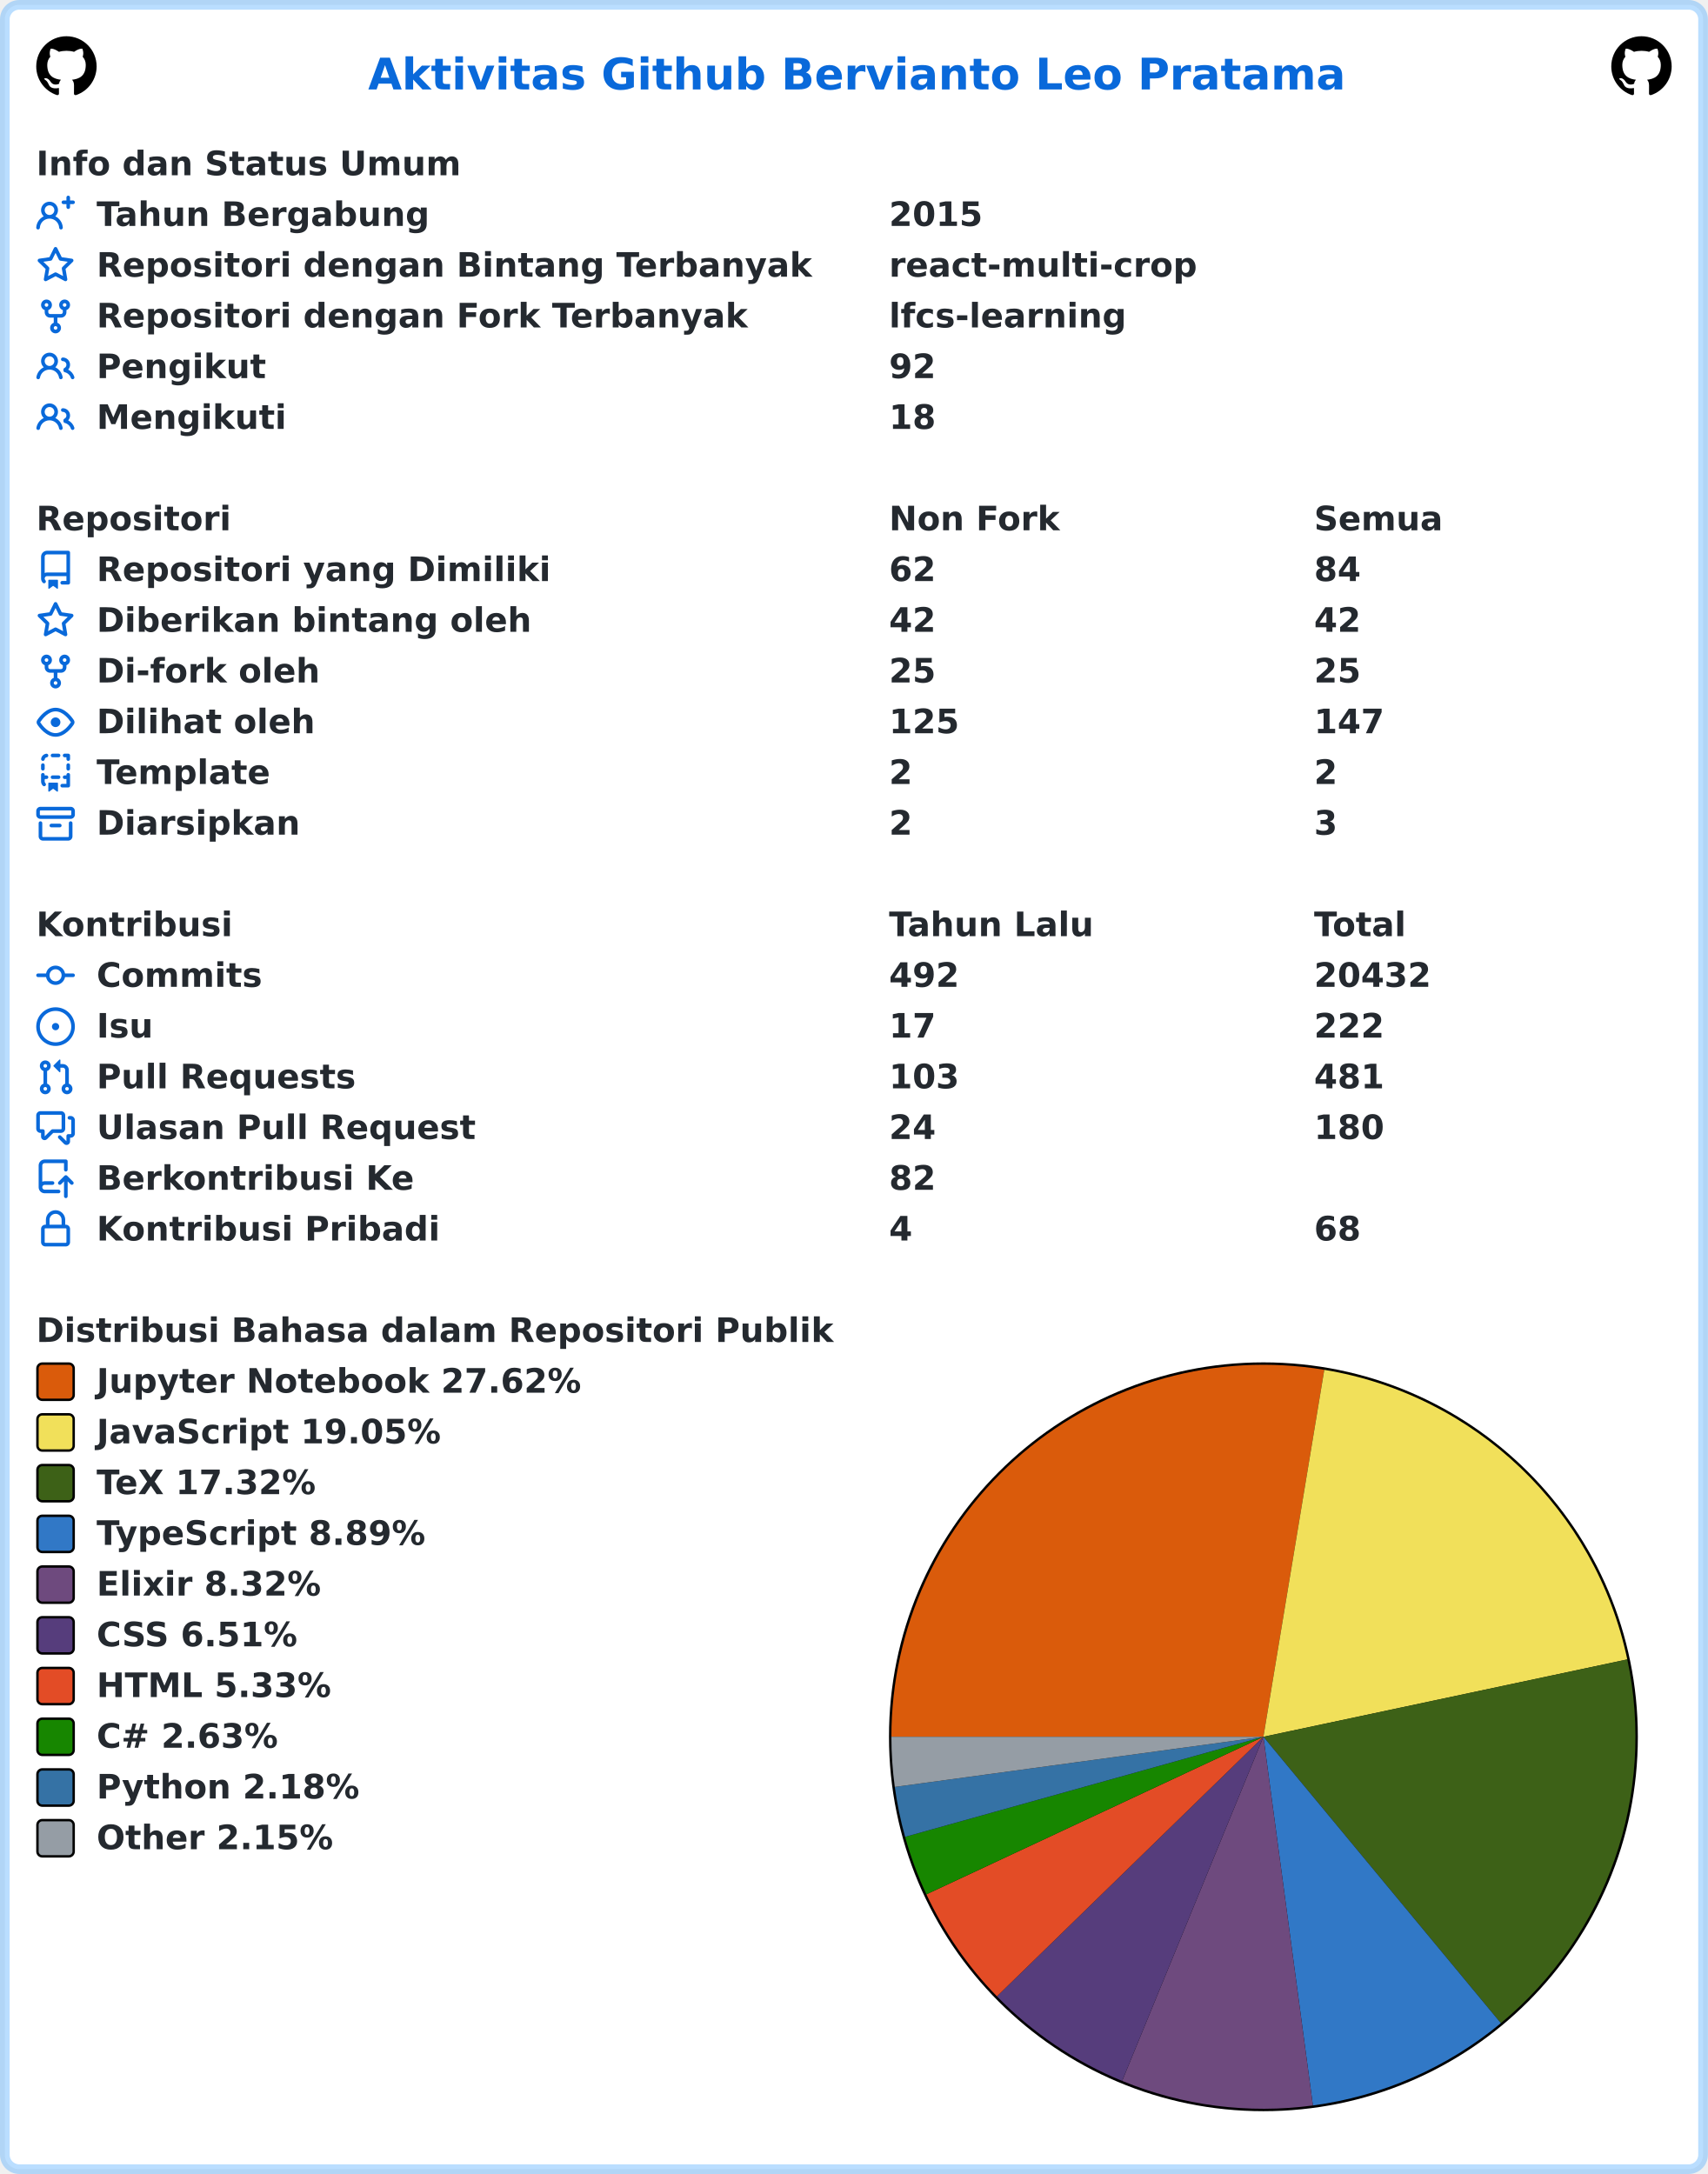
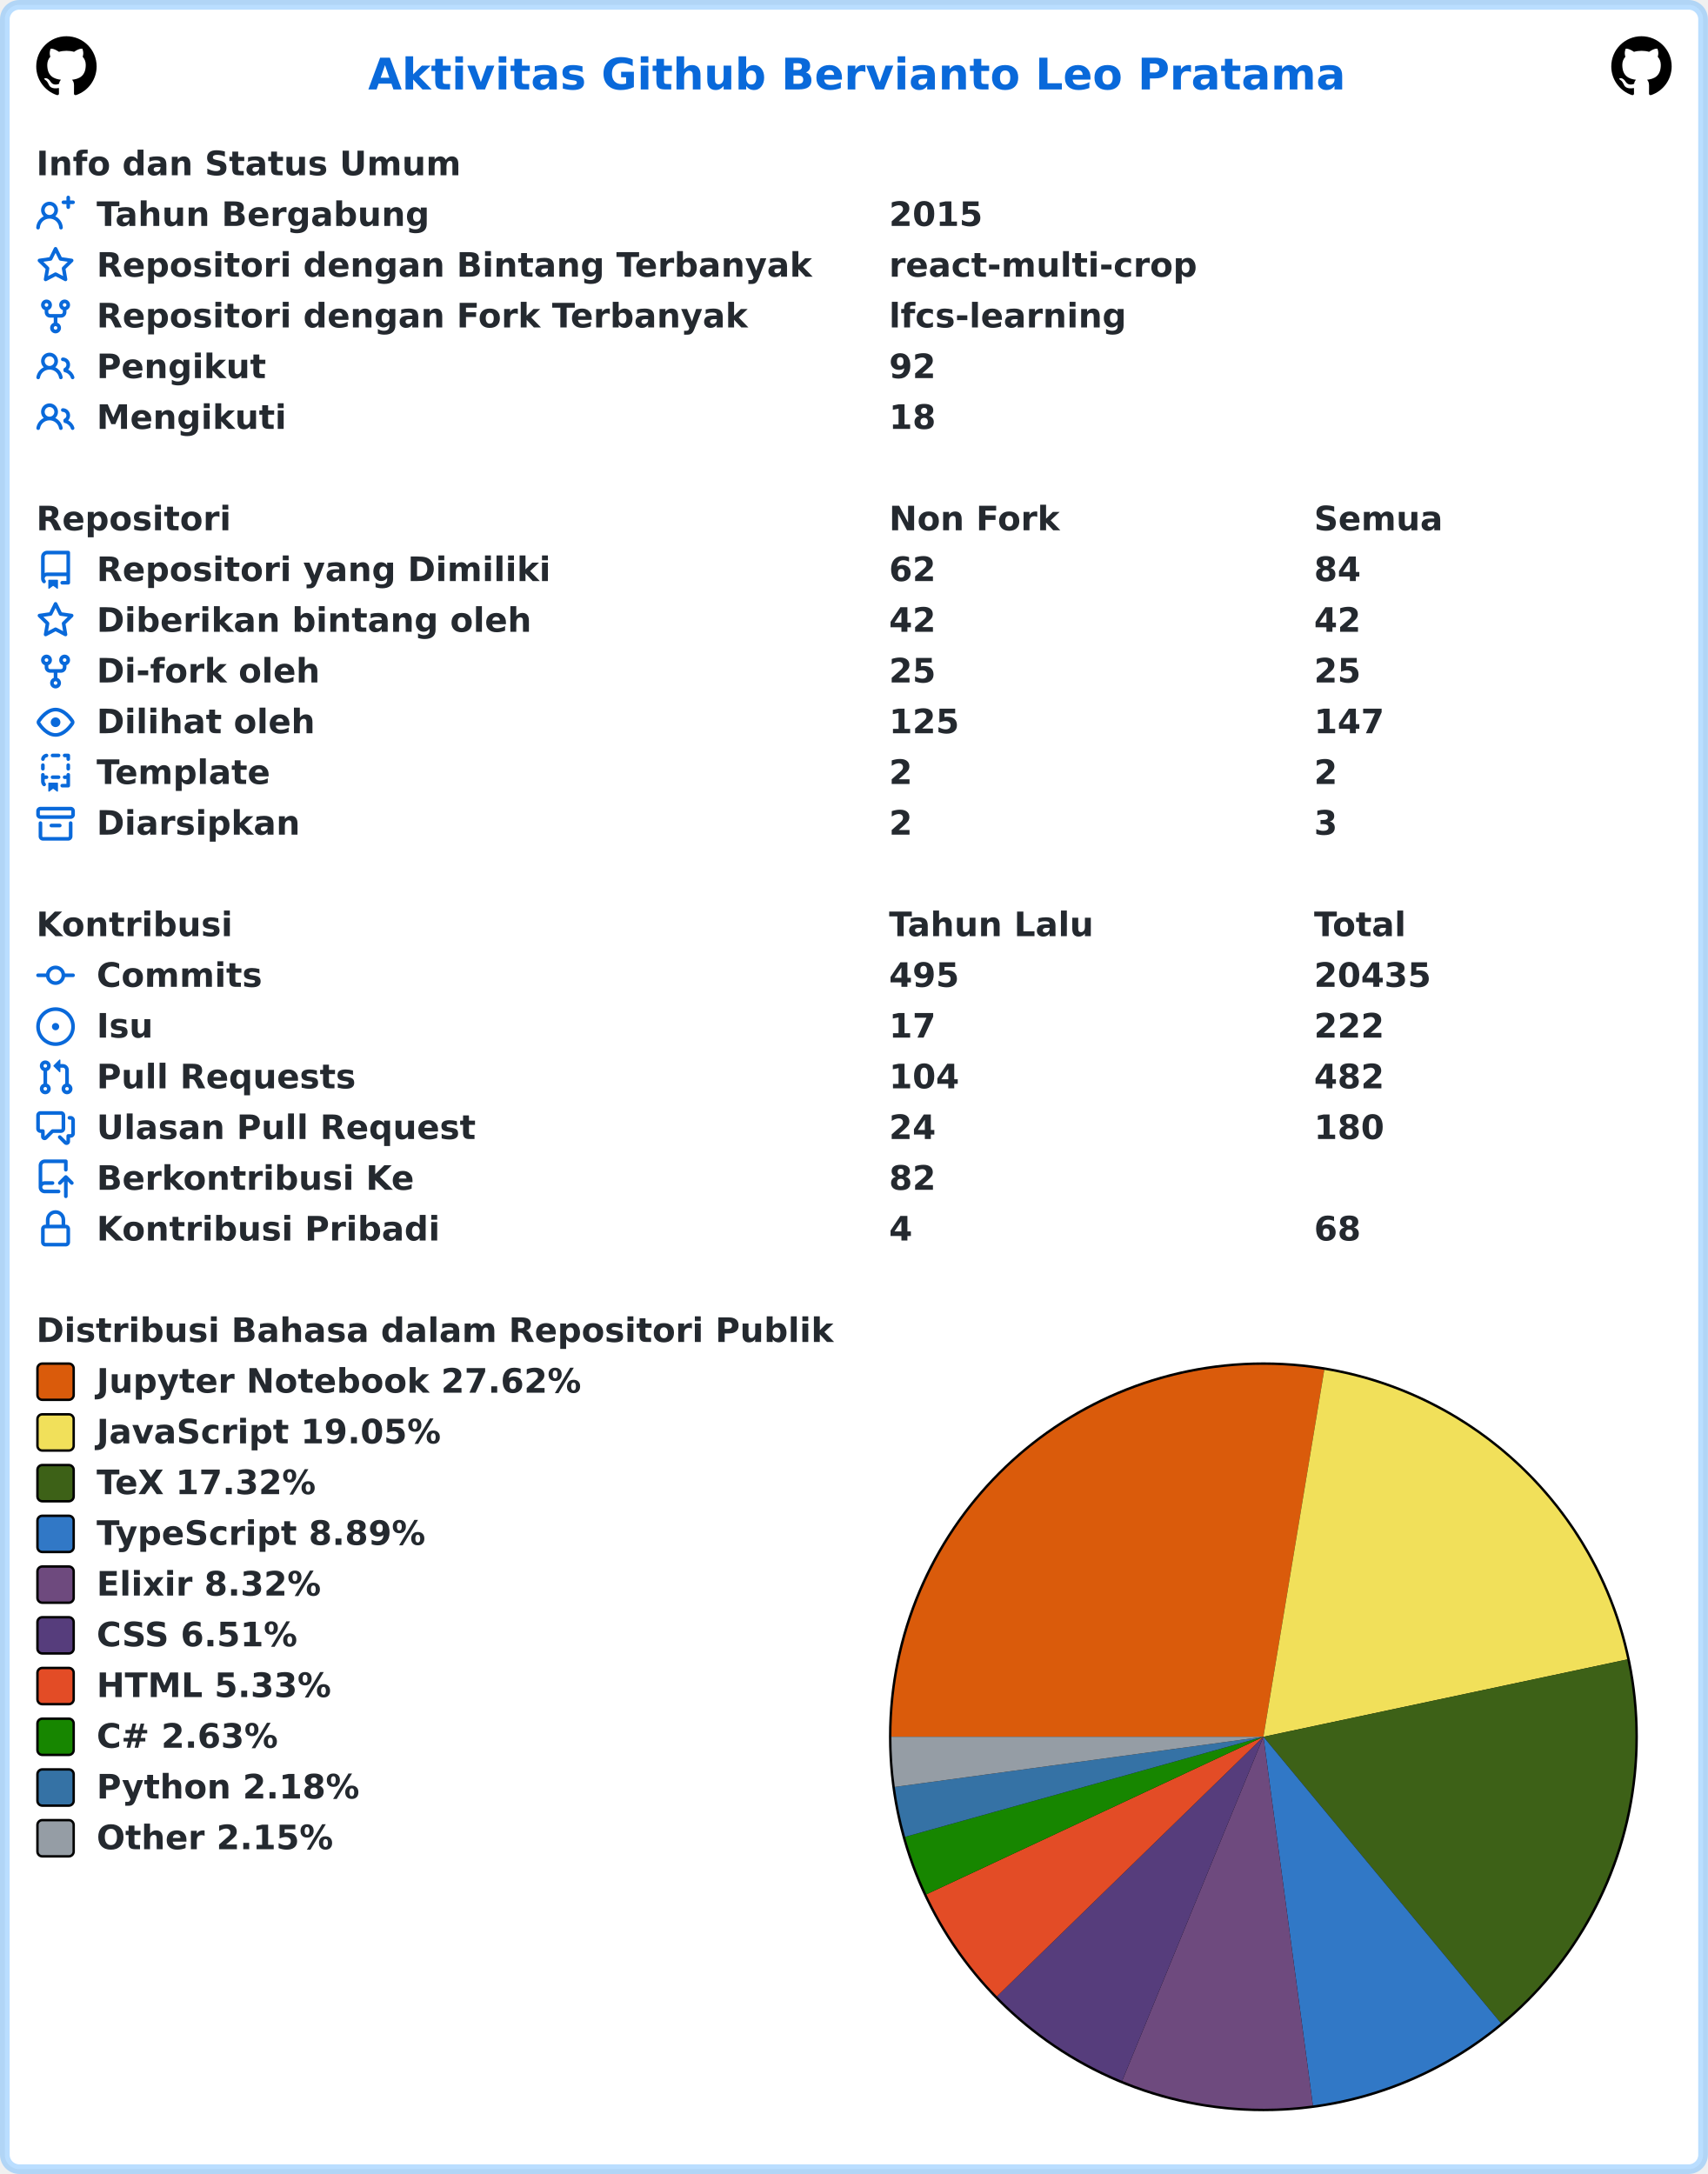
<svg xmlns="http://www.w3.org/2000/svg" width="707" height="900" viewBox="0 0 707 900" lang="id" xml:lang="id">
  <rect x="2" y="2" stroke-width="4" rx="6" width="703" height="896" stroke="rgba(84,174,255,0.4)" fill="#ffffff" />
  <g font-weight="600" font-size="110pt" font-family="Verdana,Geneva,DejaVu Sans,sans-serif" text-rendering="geometricPrecision">
    <text x="1239" y="301" lengthAdjust="spacingAndGlyphs" textLength="3261" transform="scale(0.123)" fill="#0969da">Aktivitas Github Bervianto Leo Pratama</text>
    <svg x="15" y="15" width="25" height="25" viewBox="0 0 16 16">
      <path fill="#000000" fill-rule="evenodd" d="M8 0C3.58 0 0 3.58 0 8c0 3.54 2.29 6.53 5.47 7.59.4.07.55-.17.55-.38 0-.19-.01-.82-.01-1.49-2.01.37-2.53-.49-2.69-.94-.09-.23-.48-.94-.82-1.13-.28-.15-.68-.52-.01-.53.63-.01 1.08.58 1.23.82.72 1.21 1.87.87 2.33.66.07-.52.28-.87.51-1.07-1.78-.2-3.64-.89-3.64-3.95 0-.87.31-1.59.82-2.15-.08-.2-.36-1.02.08-2.12 0 0 .67-.21 2.2.82.64-.18 1.32-.27 2-.27.68 0 1.36.09 2 .27 1.53-1.04 2.2-.82 2.2-.82.44 1.1.16 1.92.08 2.12.51.56.82 1.27.82 2.15 0 3.07-1.87 3.75-3.65 3.95.29.25.54.73.54 1.48 0 1.07-.01 1.93-.01 2.2 0 .21.15.46.55.38A8.013 8.013 0 0016 8c0-4.42-3.58-8-8-8z" />
    </svg>
    <svg x="667" y="15" width="25" height="25" viewBox="0 0 16 16">
      <path fill="#000000" fill-rule="evenodd" d="M8 0C3.58 0 0 3.58 0 8c0 3.54 2.29 6.53 5.47 7.59.4.07.55-.17.55-.38 0-.19-.01-.82-.01-1.49-2.01.37-2.53-.49-2.69-.94-.09-.23-.48-.94-.82-1.13-.28-.15-.68-.52-.01-.53.63-.01 1.08.58 1.23.82.72 1.21 1.87.87 2.33.66.07-.52.28-.87.51-1.07-1.78-.2-3.64-.89-3.64-3.95 0-.87.31-1.59.82-2.15-.08-.2-.36-1.02.08-2.12 0 0 .67-.21 2.2.82.64-.18 1.32-.27 2-.27.68 0 1.36.09 2 .27 1.53-1.04 2.2-.82 2.2-.82.44 1.1.16 1.92.08 2.12.51.56.82 1.27.82 2.15 0 3.07-1.87 3.75-3.65 3.95.29.25.54.73.54 1.48 0 1.07-.01 1.93-.01 2.2 0 .21.15.46.55.38A8.013 8.013 0 0016 8c0-4.42-3.58-8-8-8z" />
    </svg>
    <g transform="translate(0, 60)" fill="#24292f">
      <g transform="translate(15, 0)">
        <g transform="scale(0.095)">
          <text x="0" y="132" textLength="1852" lengthAdjust="spacingAndGlyphs">Info dan Status Umum</text>
        </g>
      </g>
      <g transform="translate(15, 21)">
        <path fill="#0969da" fill-rule="evenodd" d="M13.25 0a.75.75 0 01.75.75V2h1.25a.75.75 0 010 1.5H14v1.25a.75.75 0 01-1.5 0V3.5h-1.25a.75.75 0 010-1.5h1.25V.75a.75.75 0 01.75-.75zM5.5 4a2 2 0 100 4 2 2 0 000-4zm2.4 4.548a3.5 3.5 0 10-4.799 0 5.527 5.527 0 00-3.1 4.66.75.75 0 101.498.085A4.01 4.01 0 015.5 9.5a4.01 4.01 0 014.001 3.793.75.75 0 101.498-.086 5.527 5.527 0 00-3.1-4.659z" />
        <g transform="scale(0.095)">
          <text lengthAdjust="spacingAndGlyphs" textLength="1478" x="263" y="132">Tahun Bergabung</text>
          <text lengthAdjust="spacingAndGlyphs" textLength="420" x="3716" y="132">2015</text>
        </g>
      </g>
      <g transform="translate(15, 42)">
        <path fill="#0969da" fill-rule="evenodd" d="M8 .25a.75.75 0 01.673.418l1.882 3.815 4.21.612a.75.75 0 01.416 1.279l-3.046 2.97.719 4.192a.75.75 0 01-1.088.791L8 12.347l-3.766 1.98a.75.75 0 01-1.088-.79l.72-4.194L.818 6.374a.75.75 0 01.416-1.28l4.21-.611L7.327.668A.75.75 0 018 .25zm0 2.445L6.615 5.5a.75.75 0 01-.564.41l-3.097.45 2.24 2.184a.75.75 0 01.216.664l-.528 3.084 2.769-1.456a.75.75 0 01.698 0l2.77 1.456-.53-3.084a.75.75 0 01.216-.664l2.24-2.183-3.096-.45a.75.75 0 01-.564-.41L8 2.694v.001z" />
        <g transform="scale(0.095)">
          <text lengthAdjust="spacingAndGlyphs" textLength="3126" x="263" y="132">Repositori dengan Bintang Terbanyak</text>
          <text lengthAdjust="spacingAndGlyphs" textLength="1330" x="3716" y="132">react-multi-crop</text>
        </g>
      </g>
      <g transform="translate(15, 63)">
        <path fill="#0969da" fill-rule="evenodd" d="M5 3.25a.75.75 0 11-1.5 0 .75.75 0 011.5 0zm0 2.122a2.25 2.25 0 10-1.5 0v.878A2.25 2.25 0 005.75 8.5h1.5v2.128a2.251 2.251 0 101.5 0V8.5h1.5a2.25 2.25 0 002.25-2.25v-.878a2.25 2.25 0 10-1.5 0v.878a.75.75 0 01-.75.75h-4.5A.75.75 0 015 6.25v-.878zm3.75 7.378a.75.75 0 11-1.5 0 .75.75 0 011.5 0zm3-8.75a.75.75 0 100-1.5.75.75 0 000 1.5z" />
        <g transform="scale(0.095)">
          <text lengthAdjust="spacingAndGlyphs" textLength="2846" x="263" y="132">Repositori dengan Fork Terbanyak</text>
          <text lengthAdjust="spacingAndGlyphs" textLength="1018" x="3716" y="132">lfcs-learning</text>
        </g>
      </g>
      <g transform="translate(15, 84)">
        <path fill="#0969da" fill-rule="evenodd" d="M5.5 3.5a2 2 0 100 4 2 2 0 000-4zM2 5.5a3.5 3.5 0 115.898 2.549 5.507 5.507 0 013.034 4.084.75.75 0 11-1.482.235 4.001 4.001 0 00-7.9 0 .75.75 0 01-1.482-.236A5.507 5.507 0 013.102 8.05 3.49 3.49 0 012 5.5zM11 4a.75.75 0 100 1.5 1.5 1.5 0 01.666 2.844.75.75 0 00-.416.672v.352a.75.75 0 00.574.73c1.2.289 2.162 1.2 2.522 2.372a.75.75 0 101.434-.44 5.01 5.01 0 00-2.56-3.012A3 3 0 0011 4z" />
        <g transform="scale(0.095)">
          <text lengthAdjust="spacingAndGlyphs" textLength="723" x="263" y="132">Pengikut</text>
          <text lengthAdjust="spacingAndGlyphs" textLength="210" x="3716" y="132">92</text>
        </g>
      </g>
      <g transform="translate(15, 105)">
        <path fill="#0969da" fill-rule="evenodd" d="M5.5 3.5a2 2 0 100 4 2 2 0 000-4zM2 5.5a3.5 3.5 0 115.898 2.549 5.507 5.507 0 013.034 4.084.75.75 0 11-1.482.235 4.001 4.001 0 00-7.9 0 .75.75 0 01-1.482-.236A5.507 5.507 0 013.102 8.05 3.49 3.49 0 012 5.5zM11 4a.75.75 0 100 1.5 1.5 1.5 0 01.666 2.844.75.75 0 00-.416.672v.352a.75.75 0 00.574.73c1.2.289 2.162 1.2 2.522 2.372a.75.75 0 101.434-.44 5.01 5.01 0 00-2.56-3.012A3 3 0 0011 4z" />
        <g transform="scale(0.095)">
          <text lengthAdjust="spacingAndGlyphs" textLength="813" x="263" y="132">Mengikuti</text>
          <text lengthAdjust="spacingAndGlyphs" textLength="210" x="3716" y="132">18</text>
        </g>
      </g>
    </g>
    <g transform="translate(0, 207)" fill="#24292f">
      <g transform="translate(15, 0)">
        <g transform="scale(0.095)">
          <text x="0" y="132" textLength="832" lengthAdjust="spacingAndGlyphs">Repositori</text>
          <text x="3716" y="132" textLength="740" lengthAdjust="spacingAndGlyphs">Non Fork</text>
          <text x="5568" y="132" textLength="573" lengthAdjust="spacingAndGlyphs">Semua</text>
        </g>
      </g>
      <g transform="translate(15, 21)">
        <path fill="#0969da" fill-rule="evenodd" d="M2 2.5A2.5 2.5 0 014.5 0h8.75a.75.75 0 01.75.75v12.5a.75.75 0 01-.75.75h-2.5a.75.75 0 110-1.5h1.75v-2h-8a1 1 0 00-.714 1.7.75.75 0 01-1.072 1.05A2.495 2.495 0 012 11.5v-9zm10.5-1V9h-8c-.356 0-.694.074-1 .208V2.5a1 1 0 011-1h8zM5 12.25v3.25a.25.25 0 00.4.2l1.45-1.087a.25.25 0 01.3 0L8.6 15.7a.25.25 0 00.4-.2v-3.25a.25.25 0 00-.25-.25h-3.5a.25.25 0 00-.25.25z" />
        <g transform="scale(0.095)">
          <text lengthAdjust="spacingAndGlyphs" textLength="1962" x="263" y="132">Repositori yang Dimiliki</text>
          <text lengthAdjust="spacingAndGlyphs" textLength="210" x="3716" y="132">62</text>
          <text lengthAdjust="spacingAndGlyphs" textLength="210" x="5568" y="132">84</text>
        </g>
      </g>
      <g transform="translate(15, 42)">
        <path fill="#0969da" fill-rule="evenodd" d="M8 .25a.75.75 0 01.673.418l1.882 3.815 4.21.612a.75.75 0 01.416 1.279l-3.046 2.97.719 4.192a.75.75 0 01-1.088.791L8 12.347l-3.766 1.98a.75.75 0 01-1.088-.79l.72-4.194L.818 6.374a.75.75 0 01.416-1.28l4.21-.611L7.327.668A.75.75 0 018 .25zm0 2.445L6.615 5.5a.75.75 0 01-.564.41l-3.097.45 2.24 2.184a.75.75 0 01.216.664l-.528 3.084 2.769-1.456a.75.75 0 01.698 0l2.77 1.456-.53-3.084a.75.75 0 01.216-.664l2.24-2.183-3.096-.45a.75.75 0 01-.564-.41L8 2.694v.001z" />
        <g transform="scale(0.095)">
          <text lengthAdjust="spacingAndGlyphs" textLength="1887" x="263" y="132">Diberikan bintang oleh</text>
          <text lengthAdjust="spacingAndGlyphs" textLength="210" x="3716" y="132">42</text>
          <text lengthAdjust="spacingAndGlyphs" textLength="210" x="5568" y="132">42</text>
        </g>
      </g>
      <g transform="translate(15, 63)">
        <path fill="#0969da" fill-rule="evenodd" d="M5 3.25a.75.75 0 11-1.5 0 .75.75 0 011.5 0zm0 2.122a2.25 2.25 0 10-1.5 0v.878A2.25 2.25 0 005.75 8.5h1.5v2.128a2.251 2.251 0 101.5 0V8.5h1.5a2.25 2.25 0 002.25-2.25v-.878a2.25 2.25 0 10-1.5 0v.878a.75.75 0 01-.75.75h-4.5A.75.75 0 015 6.25v-.878zm3.75 7.378a.75.75 0 11-1.5 0 .75.75 0 011.5 0zm3-8.75a.75.75 0 100-1.5.75.75 0 000 1.5z" />
        <g transform="scale(0.095)">
          <text lengthAdjust="spacingAndGlyphs" textLength="963" x="263" y="132">Di-fork oleh</text>
          <text lengthAdjust="spacingAndGlyphs" textLength="210" x="3716" y="132">25</text>
          <text lengthAdjust="spacingAndGlyphs" textLength="210" x="5568" y="132">25</text>
        </g>
      </g>
      <g transform="translate(15, 84)">
        <path fill="#0969da" fill-rule="evenodd" d="M1.679 7.932c.412-.621 1.242-1.75 2.366-2.717C5.175 4.242 6.527 3.5 8 3.5c1.473 0 2.824.742 3.955 1.715 1.124.967 1.954 2.096 2.366 2.717a.119.119 0 010 .136c-.412.621-1.242 1.75-2.366 2.717C10.825 11.758 9.473 12.5 8 12.5c-1.473 0-2.824-.742-3.955-1.715C2.92 9.818 2.09 8.69 1.679 8.068a.119.119 0 010-.136zM8 2c-1.981 0-3.67.992-4.933 2.078C1.797 5.169.88 6.423.43 7.1a1.619 1.619 0 000 1.798c.45.678 1.367 1.932 2.637 3.024C4.329 13.008 6.019 14 8 14c1.981 0 3.67-.992 4.933-2.078 1.27-1.091 2.187-2.345 2.637-3.023a1.619 1.619 0 000-1.798c-.45-.678-1.367-1.932-2.637-3.023C11.671 2.992 9.981 2 8 2zm0 8a2 2 0 100-4 2 2 0 000 4z" />
        <g transform="scale(0.095)">
          <text lengthAdjust="spacingAndGlyphs" textLength="944" x="263" y="132">Dilihat oleh</text>
          <text lengthAdjust="spacingAndGlyphs" textLength="315" x="3716" y="132">125</text>
          <text lengthAdjust="spacingAndGlyphs" textLength="315" x="5568" y="132">147</text>
        </g>
      </g>
      <g transform="translate(15, 105)">
        <path fill="#0969da" fill-rule="evenodd" d="M6 .75A.75.75 0 016.75 0h2.5a.75.75 0 010 1.5h-2.5A.75.75 0 016 .75zm5 0a.75.75 0 01.75-.75h1.5a.75.75 0 01.75.75v1.5a.75.75 0 01-1.5 0V1.5h-.75A.75.75 0 0111 .75zM4.992.662a.75.75 0 01-.636.848c-.436.063-.783.41-.846.846a.75.75 0 01-1.485-.212A2.501 2.501 0 014.144.025a.75.75 0 01.848.637zM2.75 4a.75.75 0 01.75.75v1.5a.75.75 0 01-1.5 0v-1.5A.75.75 0 012.75 4zm10.5 0a.75.75 0 01.75.75v1.5a.75.75 0 01-1.5 0v-1.5a.75.75 0 01.75-.75zM2.75 8a.75.75 0 01.75.75v.268A1.72 1.72 0 013.75 9h.5a.75.75 0 010 1.5h-.5a.25.25 0 00-.25.25v.75c0 .28.114.532.3.714a.75.75 0 01-1.05 1.072A2.495 2.495 0 012 11.5V8.75A.75.75 0 012.75 8zm10.5 0a.75.75 0 01.75.75v4.5a.75.75 0 01-.75.75h-2.5a.75.75 0 010-1.5h1.75v-2h-.75a.75.75 0 010-1.5h.75v-.25a.75.75 0 01.75-.75zM6 9.75A.75.75 0 016.75 9h2.5a.75.75 0 010 1.5h-2.5A.75.75 0 016 9.75zm-1 2.5v3.25a.25.25 0 00.4.2l1.45-1.087a.25.25 0 01.3 0L8.6 15.7a.25.25 0 00.4-.2v-3.25a.25.25 0 00-.25-.25h-3.5a.25.25 0 00-.25.25z" />
        <g transform="scale(0.095)">
          <text lengthAdjust="spacingAndGlyphs" textLength="783" x="263" y="132">Template</text>
          <text lengthAdjust="spacingAndGlyphs" textLength="105" x="3716" y="132">2</text>
          <text lengthAdjust="spacingAndGlyphs" textLength="105" x="5568" y="132">2</text>
        </g>
      </g>
      <g transform="translate(15, 126)">
        <path fill="#0969da" fill-rule="evenodd" d="M1.75 2.5a.25.25 0 00-.25.25v1.5c0 .138.112.25.25.25h12.5a.25.25 0 00.25-.25v-1.5a.25.25 0 00-.25-.25H1.75zM0 2.75C0 1.784.784 1 1.75 1h12.5c.966 0 1.75.784 1.75 1.75v1.5A1.75 1.75 0 0114.25 6H1.75A1.75 1.75 0 010 4.25v-1.5zM1.75 7a.75.75 0 01.75.75v5.5c0 .138.112.25.25.25h10.5a.25.25 0 00.25-.25v-5.5a.75.75 0 111.5 0v5.5A1.75 1.75 0 0113.25 15H2.75A1.75 1.75 0 011 13.25v-5.5A.75.75 0 011.75 7zm4.5 1a.75.75 0 000 1.5h3.5a.75.75 0 100-1.5h-3.5z" />
        <g transform="scale(0.095)">
          <text lengthAdjust="spacingAndGlyphs" textLength="880" x="263" y="132">Diarsipkan</text>
          <text lengthAdjust="spacingAndGlyphs" textLength="105" x="3716" y="132">2</text>
          <text lengthAdjust="spacingAndGlyphs" textLength="105" x="5568" y="132">3</text>
        </g>
      </g>
    </g>
    <g transform="translate(0, 375)" fill="#24292f">
      <g transform="translate(15, 0)">
        <g transform="scale(0.095)">
          <text x="0" y="132" textLength="834" lengthAdjust="spacingAndGlyphs">Kontribusi</text>
          <text x="3716" y="132" textLength="914" lengthAdjust="spacingAndGlyphs">Tahun Lalu</text>
          <text x="5568" y="132" textLength="414" lengthAdjust="spacingAndGlyphs">Total</text>
        </g>
      </g>
      <g transform="translate(15, 21)">
        <path fill="#0969da" fill-rule="evenodd" d="M10.5 7.75a2.5 2.5 0 11-5 0 2.5 2.5 0 015 0zm1.43.75a4.002 4.002 0 01-7.86 0H.75a.75.75 0 110-1.5h3.32a4.001 4.001 0 017.86 0h3.32a.75.75 0 110 1.5h-3.32z" />
        <g transform="scale(0.095)">
          <text lengthAdjust="spacingAndGlyphs" textLength="734" x="263" y="132">Commits</text>
-           <text lengthAdjust="spacingAndGlyphs" textLength="315" x="3716" y="132">492</text>
-           <text lengthAdjust="spacingAndGlyphs" textLength="525" x="5568" y="132">20432</text>
+           <text lengthAdjust="spacingAndGlyphs" textLength="315" x="3716" y="132">495</text>
+           <text lengthAdjust="spacingAndGlyphs" textLength="525" x="5568" y="132">20435</text>
        </g>
      </g>
      <g transform="translate(15, 42)">
        <path fill="#0969da" d="M8 9.5a1.5 1.5 0 100-3 1.5 1.5 0 000 3z" />
        <path fill="#0969da" fill-rule="evenodd" d="M8 0a8 8 0 100 16A8 8 0 008 0zM1.5 8a6.5 6.5 0 1113 0 6.5 6.5 0 01-13 0z" />
        <g transform="scale(0.095)">
          <text lengthAdjust="spacingAndGlyphs" textLength="238" x="263" y="132">Isu</text>
          <text lengthAdjust="spacingAndGlyphs" textLength="210" x="3716" y="132">17</text>
          <text lengthAdjust="spacingAndGlyphs" textLength="315" x="5568" y="132">222</text>
        </g>
      </g>
      <g transform="translate(15, 63)">
        <path fill="#0969da" fill-rule="evenodd" d="M7.177 3.073L9.573.677A.25.25 0 0110 .854v4.792a.25.25 0 01-.427.177L7.177 3.427a.25.25 0 010-.354zM3.75 2.5a.75.75 0 100 1.5.75.75 0 000-1.5zm-2.25.75a2.25 2.25 0 113 2.122v5.256a2.251 2.251 0 11-1.5 0V5.372A2.25 2.25 0 011.5 3.25zM11 2.5h-1V4h1a1 1 0 011 1v5.628a2.251 2.251 0 101.5 0V5A2.5 2.5 0 0011 2.5zm1 10.25a.75.75 0 111.5 0 .75.75 0 01-1.5 0zM3.75 12a.75.75 0 100 1.5.75.75 0 000-1.5z" />
        <g transform="scale(0.095)">
          <text lengthAdjust="spacingAndGlyphs" textLength="1113" x="263" y="132">Pull Requests</text>
-           <text lengthAdjust="spacingAndGlyphs" textLength="315" x="3716" y="132">103</text>
-           <text lengthAdjust="spacingAndGlyphs" textLength="315" x="5568" y="132">481</text>
+           <text lengthAdjust="spacingAndGlyphs" textLength="315" x="3716" y="132">104</text>
+           <text lengthAdjust="spacingAndGlyphs" textLength="315" x="5568" y="132">482</text>
        </g>
      </g>
      <g transform="translate(15, 84)">
        <path fill="#0969da" fill-rule="evenodd" d="M1.5 2.75a.25.25 0 01.25-.25h8.5a.25.25 0 01.25.25v5.5a.25.25 0 01-.25.25h-3.5a.75.75 0 00-.53.22L3.5 11.44V9.25a.75.75 0 00-.75-.75h-1a.25.25 0 01-.25-.25v-5.5zM1.75 1A1.75 1.75 0 000 2.75v5.5C0 9.216.784 10 1.75 10H2v1.543a1.457 1.457 0 002.487 1.03L7.061 10h3.189A1.75 1.75 0 0012 8.25v-5.5A1.75 1.75 0 0010.25 1h-8.5zM14.5 4.75a.25.25 0 00-.25-.25h-.5a.75.75 0 110-1.5h.5c.966 0 1.75.784 1.75 1.75v5.5A1.75 1.75 0 0114.25 12H14v1.543a1.457 1.457 0 01-2.487 1.03L9.22 12.28a.75.75 0 111.06-1.06l2.22 2.22v-2.19a.75.75 0 01.75-.75h1a.25.25 0 00.25-.25v-5.5z" />
        <g transform="scale(0.095)">
          <text lengthAdjust="spacingAndGlyphs" textLength="1640" x="263" y="132">Ulasan Pull Request</text>
          <text lengthAdjust="spacingAndGlyphs" textLength="210" x="3716" y="132">24</text>
          <text lengthAdjust="spacingAndGlyphs" textLength="315" x="5568" y="132">180</text>
        </g>
      </g>
      <g transform="translate(15, 105)">
        <path fill="#0969da" fill-rule="evenodd" d="M1 2.5A2.5 2.5 0 013.5 0h8.75a.75.75 0 01.75.75v3.5a.75.75 0 01-1.5 0V1.5h-8a1 1 0 00-1 1v6.708A2.492 2.492 0 013.5 9h3.25a.75.75 0 010 1.5H3.5a1 1 0 100 2h5.75a.75.75 0 010 1.5H3.5A2.5 2.5 0 011 11.5v-9zm13.23 7.79a.75.75 0 001.06-1.06l-2.505-2.505a.75.75 0 00-1.06 0L9.22 9.229a.75.75 0 001.06 1.061l1.225-1.224v6.184a.75.75 0 001.5 0V9.066l1.224 1.224z" />
        <g transform="scale(0.095)">
          <text lengthAdjust="spacingAndGlyphs" textLength="1366" x="263" y="132">Berkontribusi Ke</text>
          <text lengthAdjust="spacingAndGlyphs" textLength="210" x="3716" y="132">82</text>
        </g>
      </g>
      <g transform="translate(15, 126)">
        <path fill="#0969da" fill-rule="evenodd" d="M4 4v2h-.25A1.75 1.75 0 002 7.75v5.5c0 .966.784 1.75 1.75 1.75h8.5A1.75 1.75 0 0014 13.25v-5.5A1.75 1.75 0 0012.25 6H12V4a4 4 0 10-8 0zm6.5 2V4a2.5 2.5 0 00-5 0v2h5zM12 7.5h.25a.25.25 0 01.25.25v5.5a.25.25 0 01-.25.25h-8.5a.25.25 0 01-.25-.25v-5.5a.25.25 0 01.25-.25H12z" />
        <g transform="scale(0.095)">
          <text lengthAdjust="spacingAndGlyphs" textLength="1456" x="263" y="132">Kontribusi Pribadi</text>
          <text lengthAdjust="spacingAndGlyphs" textLength="105" x="3716" y="132">4</text>
          <text lengthAdjust="spacingAndGlyphs" textLength="210" x="5568" y="132">68</text>
        </g>
      </g>
    </g>
    <g transform="translate(0, 543)" fill="#24292f">
      <g transform="translate(15, 0)">
        <g transform="scale(0.095)">
          <text x="0" y="132" textLength="3438" lengthAdjust="spacingAndGlyphs">Distribusi Bahasa dalam Repositori Publik</text>
        </g>
      </g>
      <g transform="translate(368, 21)">
        <circle cx="155" cy="155" r="155" fill="#000000" />
      </g>
      <g transform="translate(369, 22)">
        <path fill-rule="evenodd" fill="#DA5B0B" d="M 0.0,154 A 154 154 0 0 1 179.198 2.076 L 154,154 Z" />
        <path fill-rule="evenodd" fill="#f1e05a" d="M 179.198,2.076 A 154 154 0 0 1 304.633 121.973 L 154,154 Z" />
        <path fill-rule="evenodd" fill="#3D6117" d="M 304.633,121.973 A 154 154 0 0 1 252.294 272.551 L 154,154 Z" />
        <path fill-rule="evenodd" fill="#3178c6" d="M 252.294,272.551 A 154 154 0 0 1 174.487 306.631 L 154,154 Z" />
        <path fill-rule="evenodd" fill="#6e4a7e" d="M 174.487,306.631 A 154 154 0 0 1 95.518 296.464 L 154,154 Z" />
        <path fill-rule="evenodd" fill="#563d7c" d="M 95.518,296.464 A 154 154 0 0 1 43.683 261.453 L 154,154 Z" />
        <path fill-rule="evenodd" fill="#e34c26" d="M 43.683,261.453 A 154 154 0 0 1 14.496 219.228 L 154,154 Z" />
        <path fill-rule="evenodd" fill="#178600" d="M 14.496,219.228 A 154 154 0 0 1 5.677 195.427 L 154,154 Z" />
        <path fill-rule="evenodd" fill="#3572A5" d="M 5.677,195.427 A 154 154 0 0 1 1.406 174.761 L 154,154 Z" />
        <path fill-rule="evenodd" fill="#959da5" d="M 1.406,174.761 A 154 154 0 0 1 0.0 154 L 154,154 Z" />
      </g>
      <g transform="translate(15, 21)">
        <rect x="0.5" y="0.5" rx="2" width="15" height="15" fill="#DA5B0B" stroke-width="1" stroke="#000000" />
        <text transform="scale(0.095)" x="263" y="132" textLength="2126" lengthAdjust="spacingAndGlyphs">Jupyter Notebook 27.62%</text>
      </g>
      <g transform="translate(15, 42)">
        <rect x="0.5" y="0.5" rx="2" width="15" height="15" fill="#f1e05a" stroke-width="1" stroke="#000000" />
        <text transform="scale(0.095)" x="263" y="132" textLength="1516" lengthAdjust="spacingAndGlyphs">JavaScript 19.05%</text>
      </g>
      <g transform="translate(15, 63)">
        <rect x="0.5" y="0.5" rx="2" width="15" height="15" fill="#3D6117" stroke-width="1" stroke="#000000" />
        <text transform="scale(0.095)" x="263" y="132" textLength="999" lengthAdjust="spacingAndGlyphs">TeX 17.32%</text>
      </g>
      <g transform="translate(15, 84)">
        <rect x="0.5" y="0.5" rx="2" width="15" height="15" fill="#3178c6" stroke-width="1" stroke="#000000" />
        <text transform="scale(0.095)" x="263" y="132" textLength="1462" lengthAdjust="spacingAndGlyphs">TypeScript 8.89%</text>
      </g>
      <g transform="translate(15, 105)">
        <rect x="0.5" y="0.5" rx="2" width="15" height="15" fill="#6e4a7e" stroke-width="1" stroke="#000000" />
        <text transform="scale(0.095)" x="263" y="132" textLength="987" lengthAdjust="spacingAndGlyphs">Elixir 8.32%</text>
      </g>
      <g transform="translate(15, 126)">
        <rect x="0.5" y="0.5" rx="2" width="15" height="15" fill="#563d7c" stroke-width="1" stroke="#000000" />
        <text transform="scale(0.095)" x="263" y="132" textLength="903" lengthAdjust="spacingAndGlyphs">CSS 6.51%</text>
      </g>
      <g transform="translate(15, 147)">
        <rect x="0.5" y="0.5" rx="2" width="15" height="15" fill="#e34c26" stroke-width="1" stroke="#000000" />
        <text transform="scale(0.095)" x="263" y="132" textLength="1036" lengthAdjust="spacingAndGlyphs">HTML 5.33%</text>
      </g>
      <g transform="translate(15, 168)">
        <rect x="0.5" y="0.5" rx="2" width="15" height="15" fill="#178600" stroke-width="1" stroke="#000000" />
        <text transform="scale(0.095)" x="263" y="132" textLength="831" lengthAdjust="spacingAndGlyphs">C# 2.63%</text>
      </g>
      <g transform="translate(15, 189)">
        <rect x="0.5" y="0.5" rx="2" width="15" height="15" fill="#3572A5" stroke-width="1" stroke="#000000" />
        <text transform="scale(0.095)" x="263" y="132" textLength="1149" lengthAdjust="spacingAndGlyphs">Python 2.18%</text>
      </g>
      <g transform="translate(15, 210)">
        <rect x="0.5" y="0.5" rx="2" width="15" height="15" fill="#959da5" stroke-width="1" stroke="#000000" />
        <text transform="scale(0.095)" x="263" y="132" textLength="1047" lengthAdjust="spacingAndGlyphs">Other 2.15%</text>
      </g>
    </g>
  </g>
</svg>
